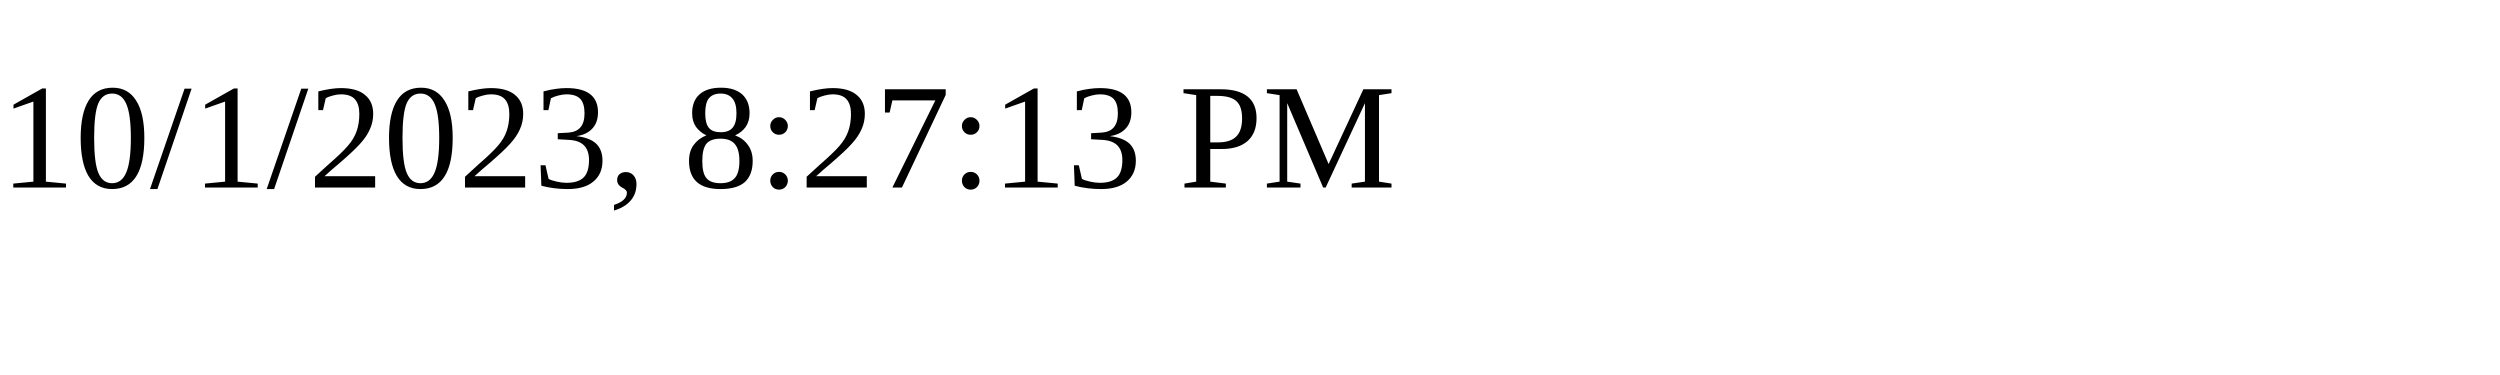
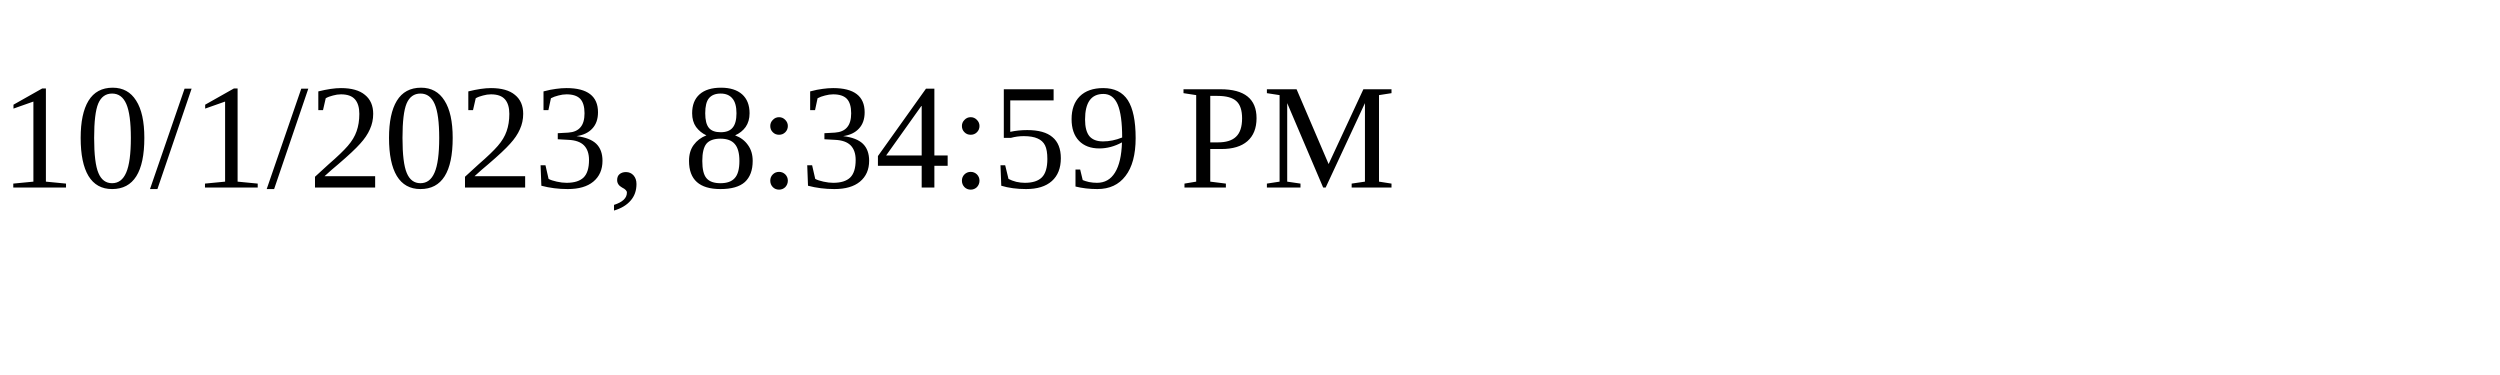
<svg xmlns="http://www.w3.org/2000/svg" height="30" width="200">
-   <text x="0" y="15">10/1/2023, 8:27:13 PM</text>
+   <text x="0" y="15">10/1/2023, 8:34:59 PM</text>
</svg>
